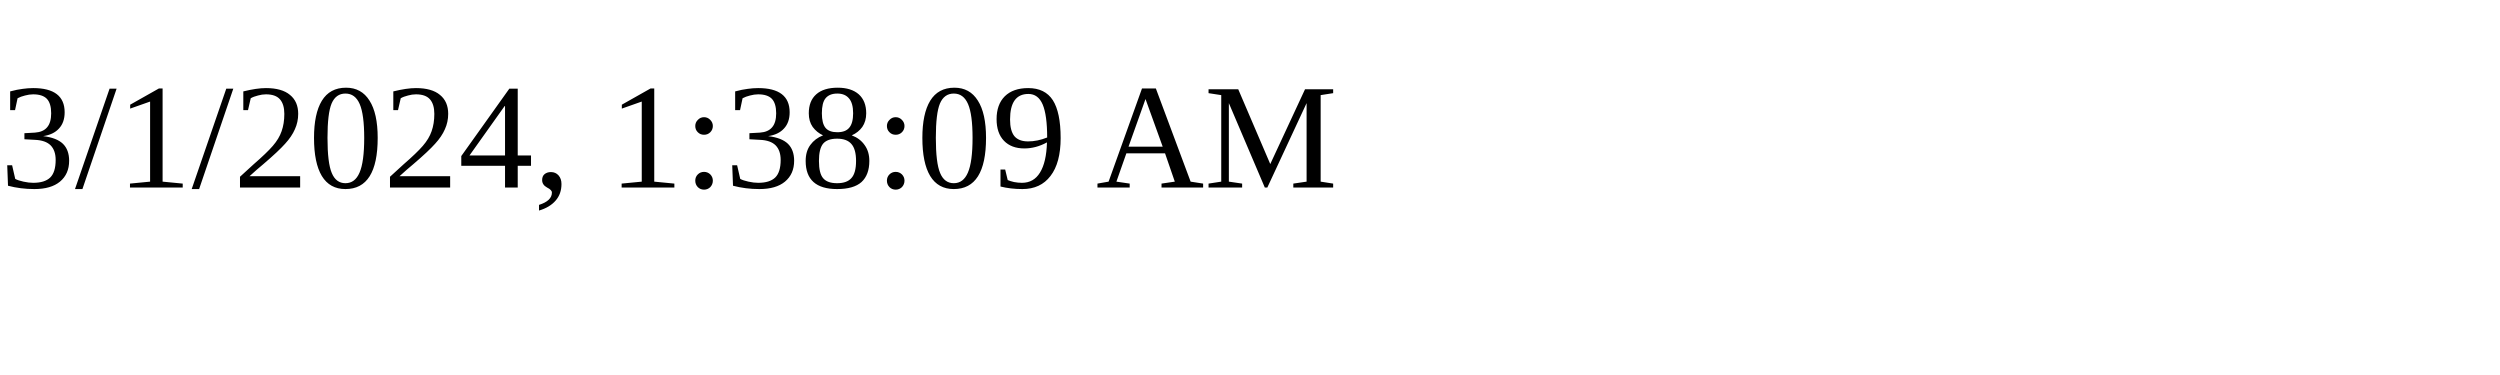
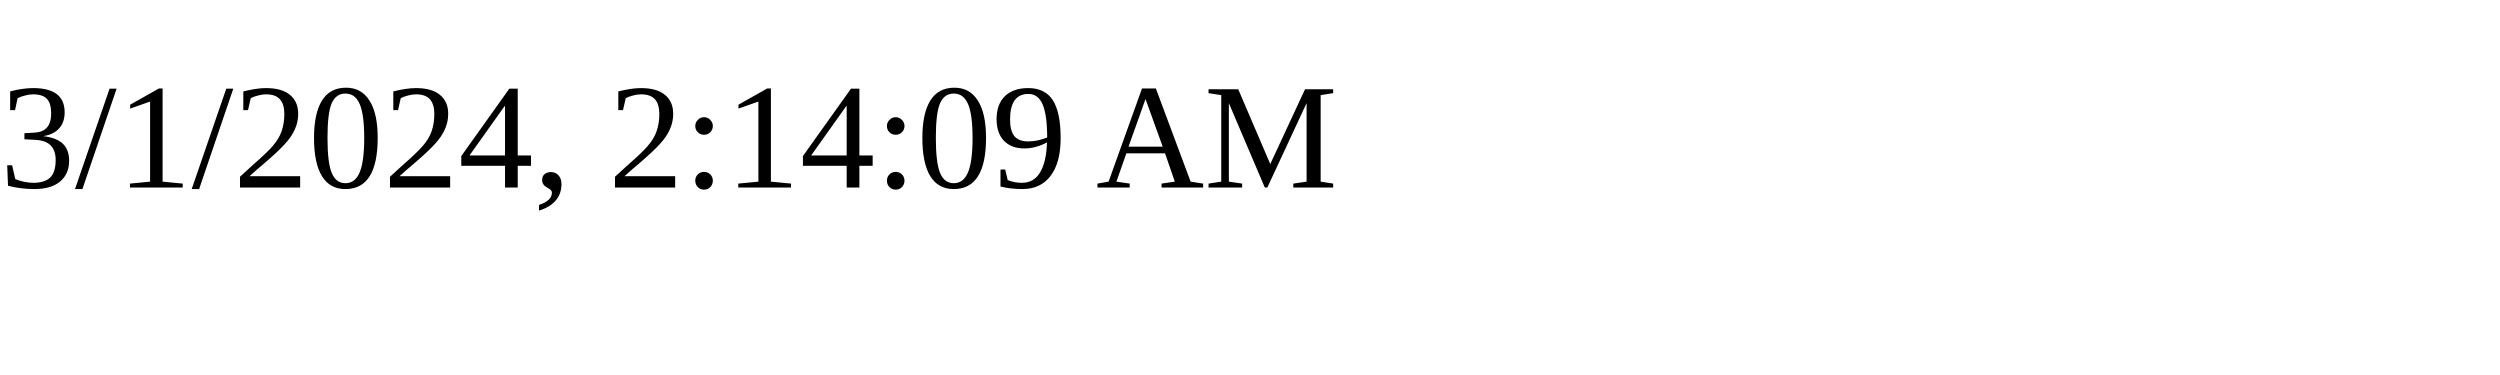
<svg xmlns="http://www.w3.org/2000/svg" height="30" width="200">
-   <text x="0" y="15">3/1/2024, 1:38:09 AM</text>
+   <text x="0" y="15">3/1/2024, 2:14:09 AM</text>
</svg>
